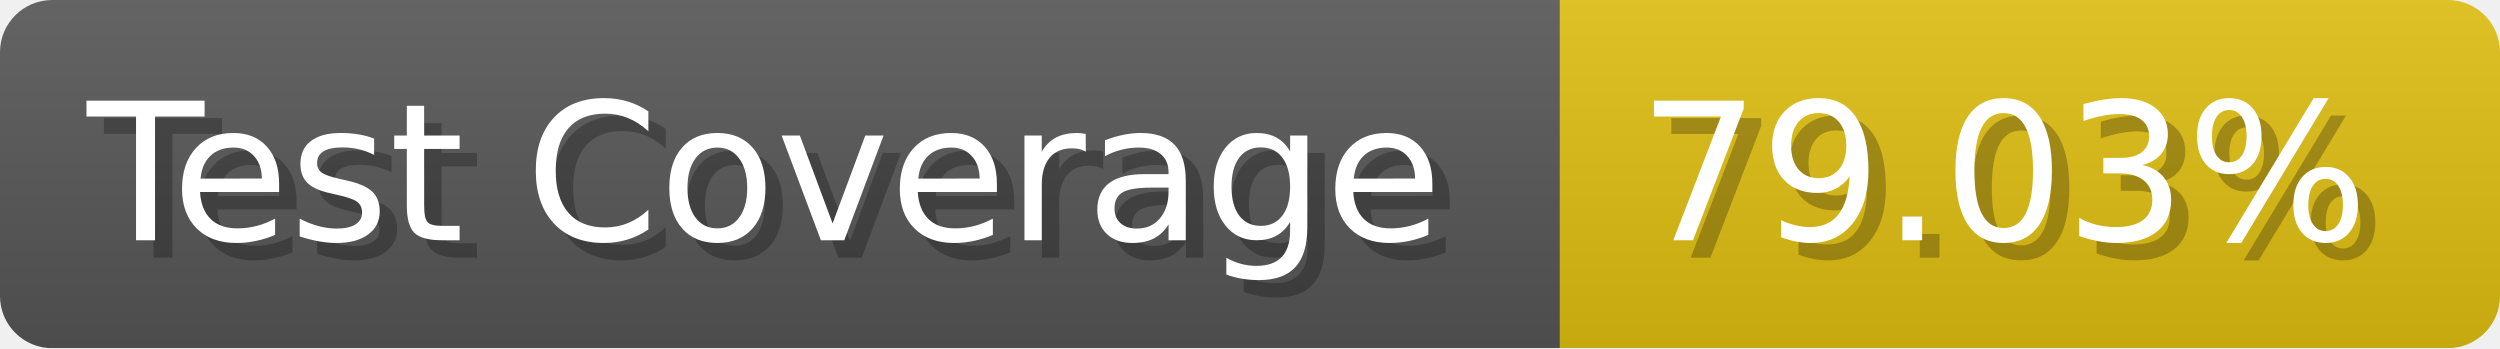
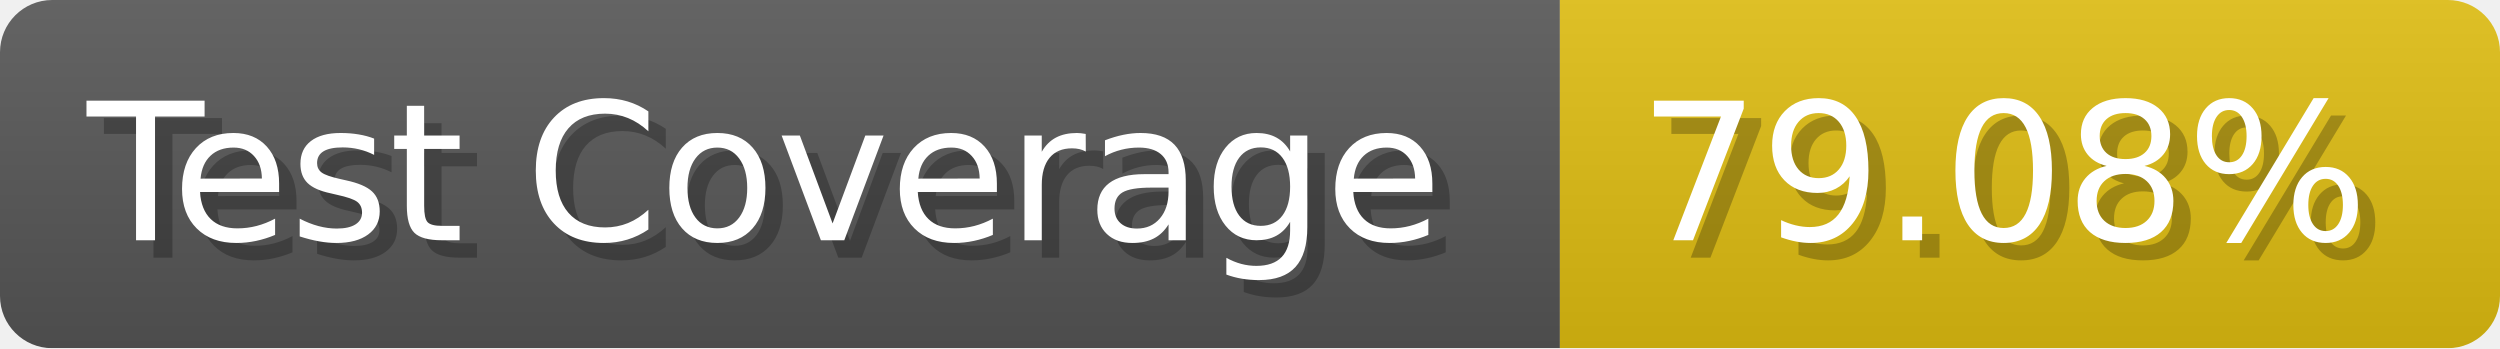
- <svg xmlns="http://www.w3.org/2000/svg" width="143.6" height="20" viewBox="0 0 1436 200" role="img" aria-label="Test Coverage: 79.03%">
+ <svg xmlns="http://www.w3.org/2000/svg" width="143.6" height="20" viewBox="0 0 1436 200" role="img" aria-label="Test Coverage: 79.08%">
  <linearGradient id="a" x2="0" y2="100%">
    <stop offset="0" stop-opacity=".1" stop-color="#EEE" />
    <stop offset="1" stop-opacity=".1" />
  </linearGradient>
  <mask id="m">
    <rect width="1436" height="200" rx="30" fill="#FFF" />
  </mask>
  <g mask="url(#m)">
    <rect width="896" height="200" fill="#555" />
    <rect width="540" height="200" fill="#DB1" x="896" />
    <rect width="1436" height="200" fill="url(#a)" />
  </g>
  <g aria-hidden="true" fill="#fff" text-anchor="start" font-family="Verdana,DejaVu Sans,sans-serif" font-size="110">
    <text x="60" y="148" textLength="796" fill="#000" opacity="0.25">Test Coverage</text>
    <text x="50" y="138" textLength="796">Test Coverage</text>
-     <text x="951" y="148" textLength="440" fill="#000" opacity="0.25">79.03%</text>
-     <text x="941" y="138" textLength="440">79.03%</text>
+     <text x="951" y="148" textLength="440" fill="#000" opacity="0.25">79.08%</text>
+     <text x="941" y="138" textLength="440">79.08%</text>
  </g>
</svg>
